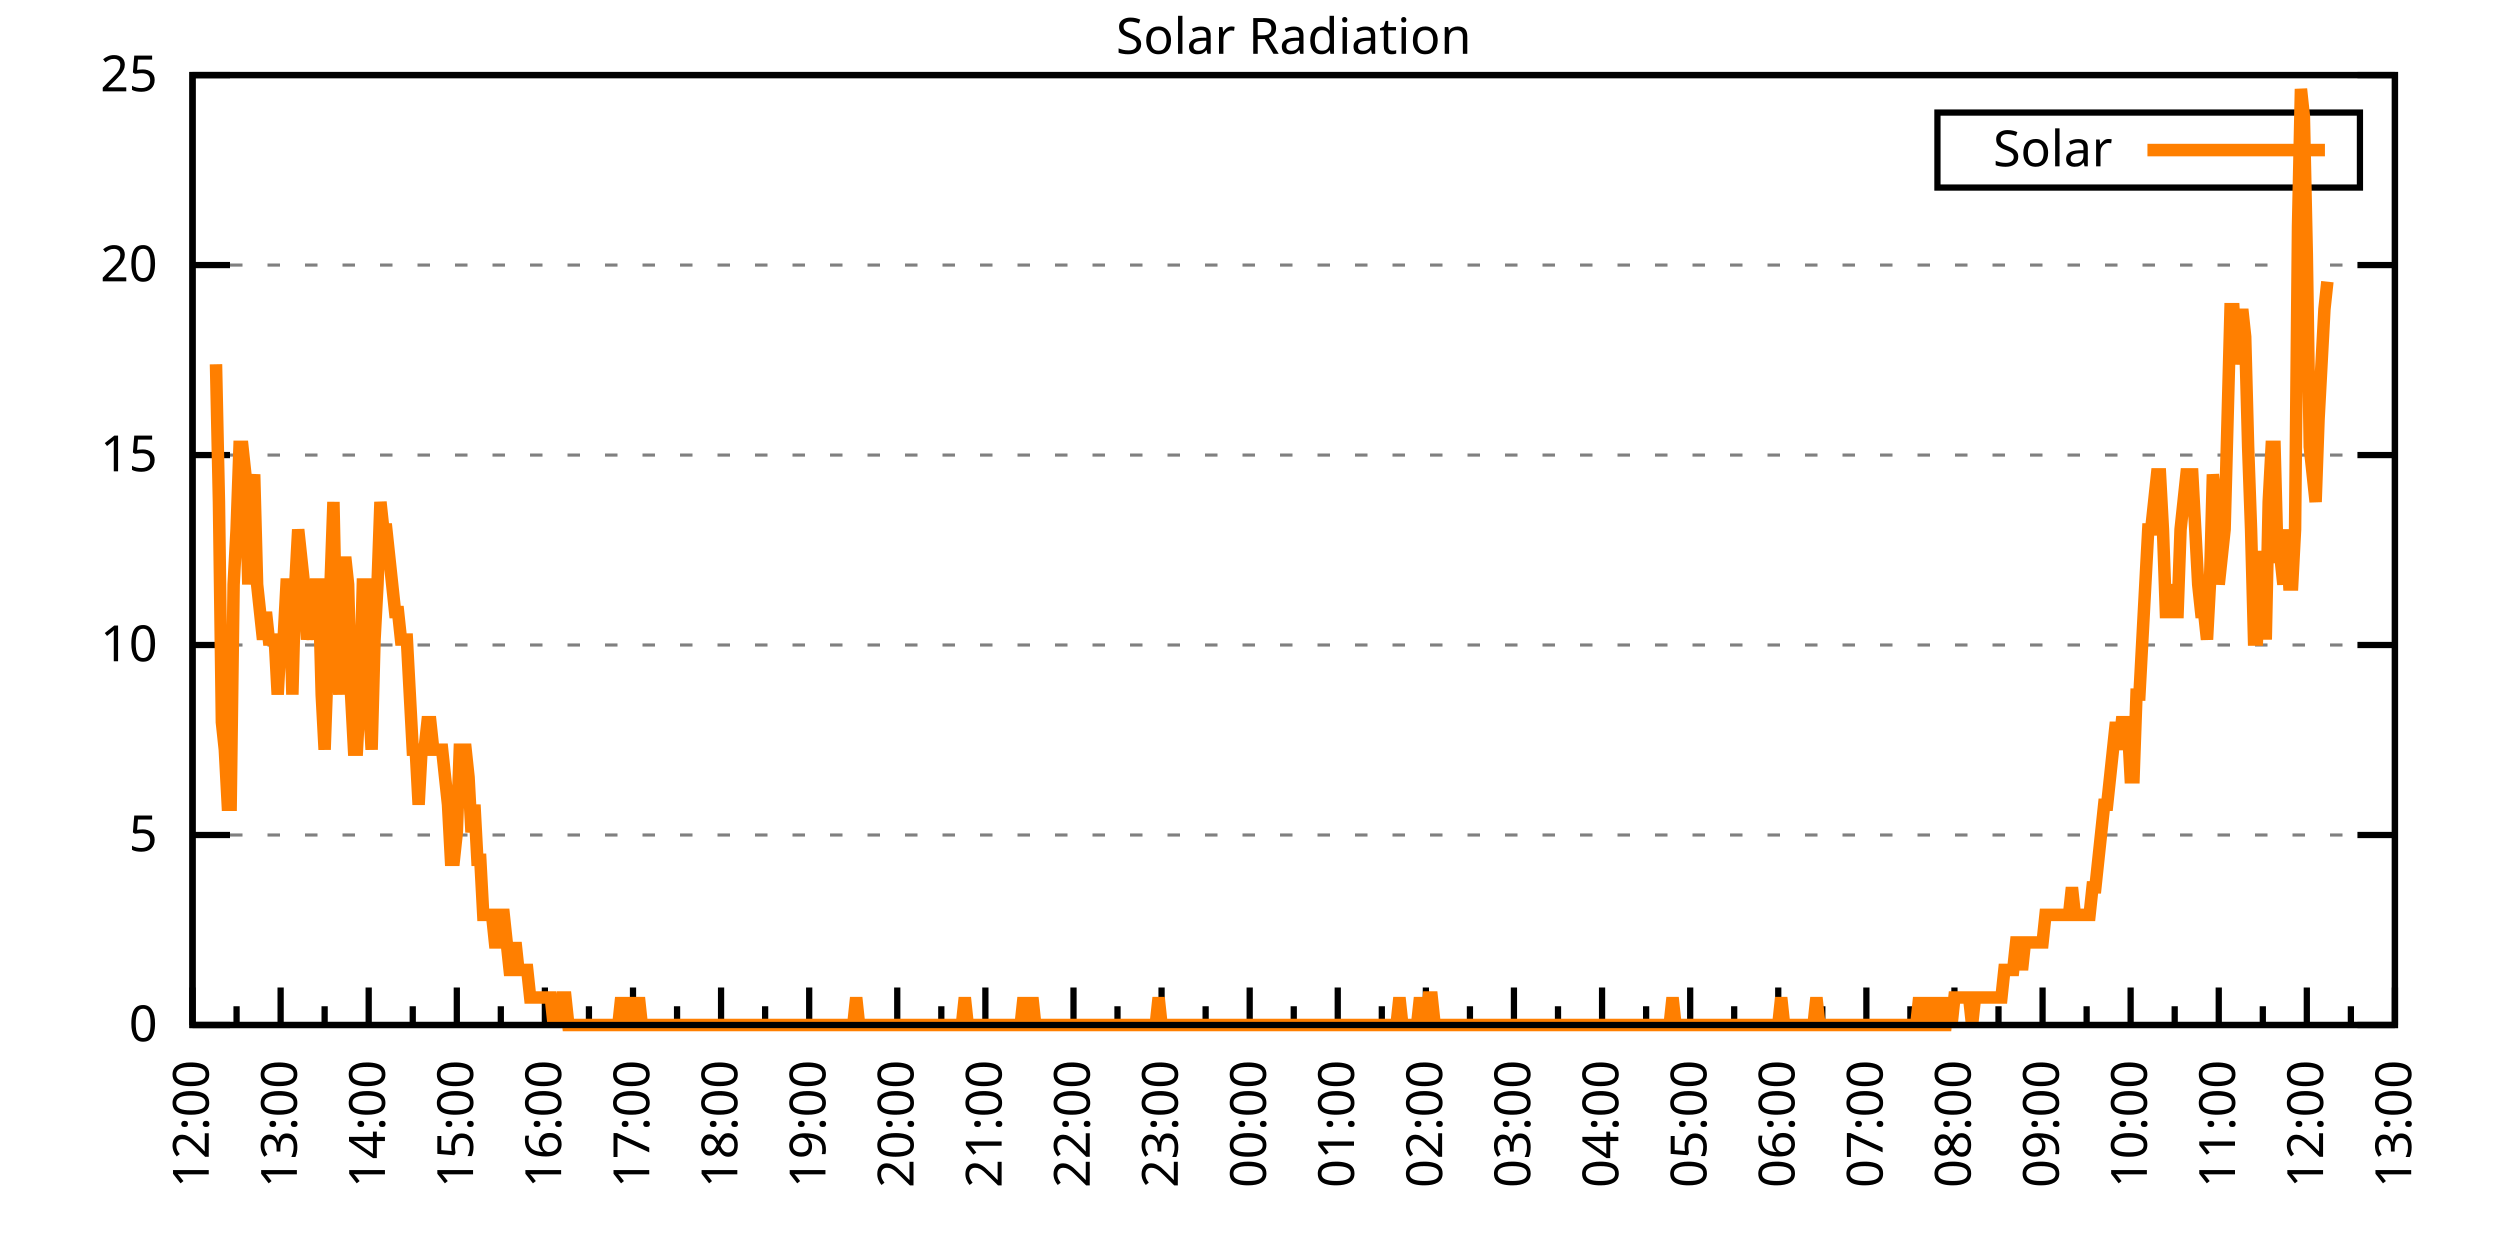
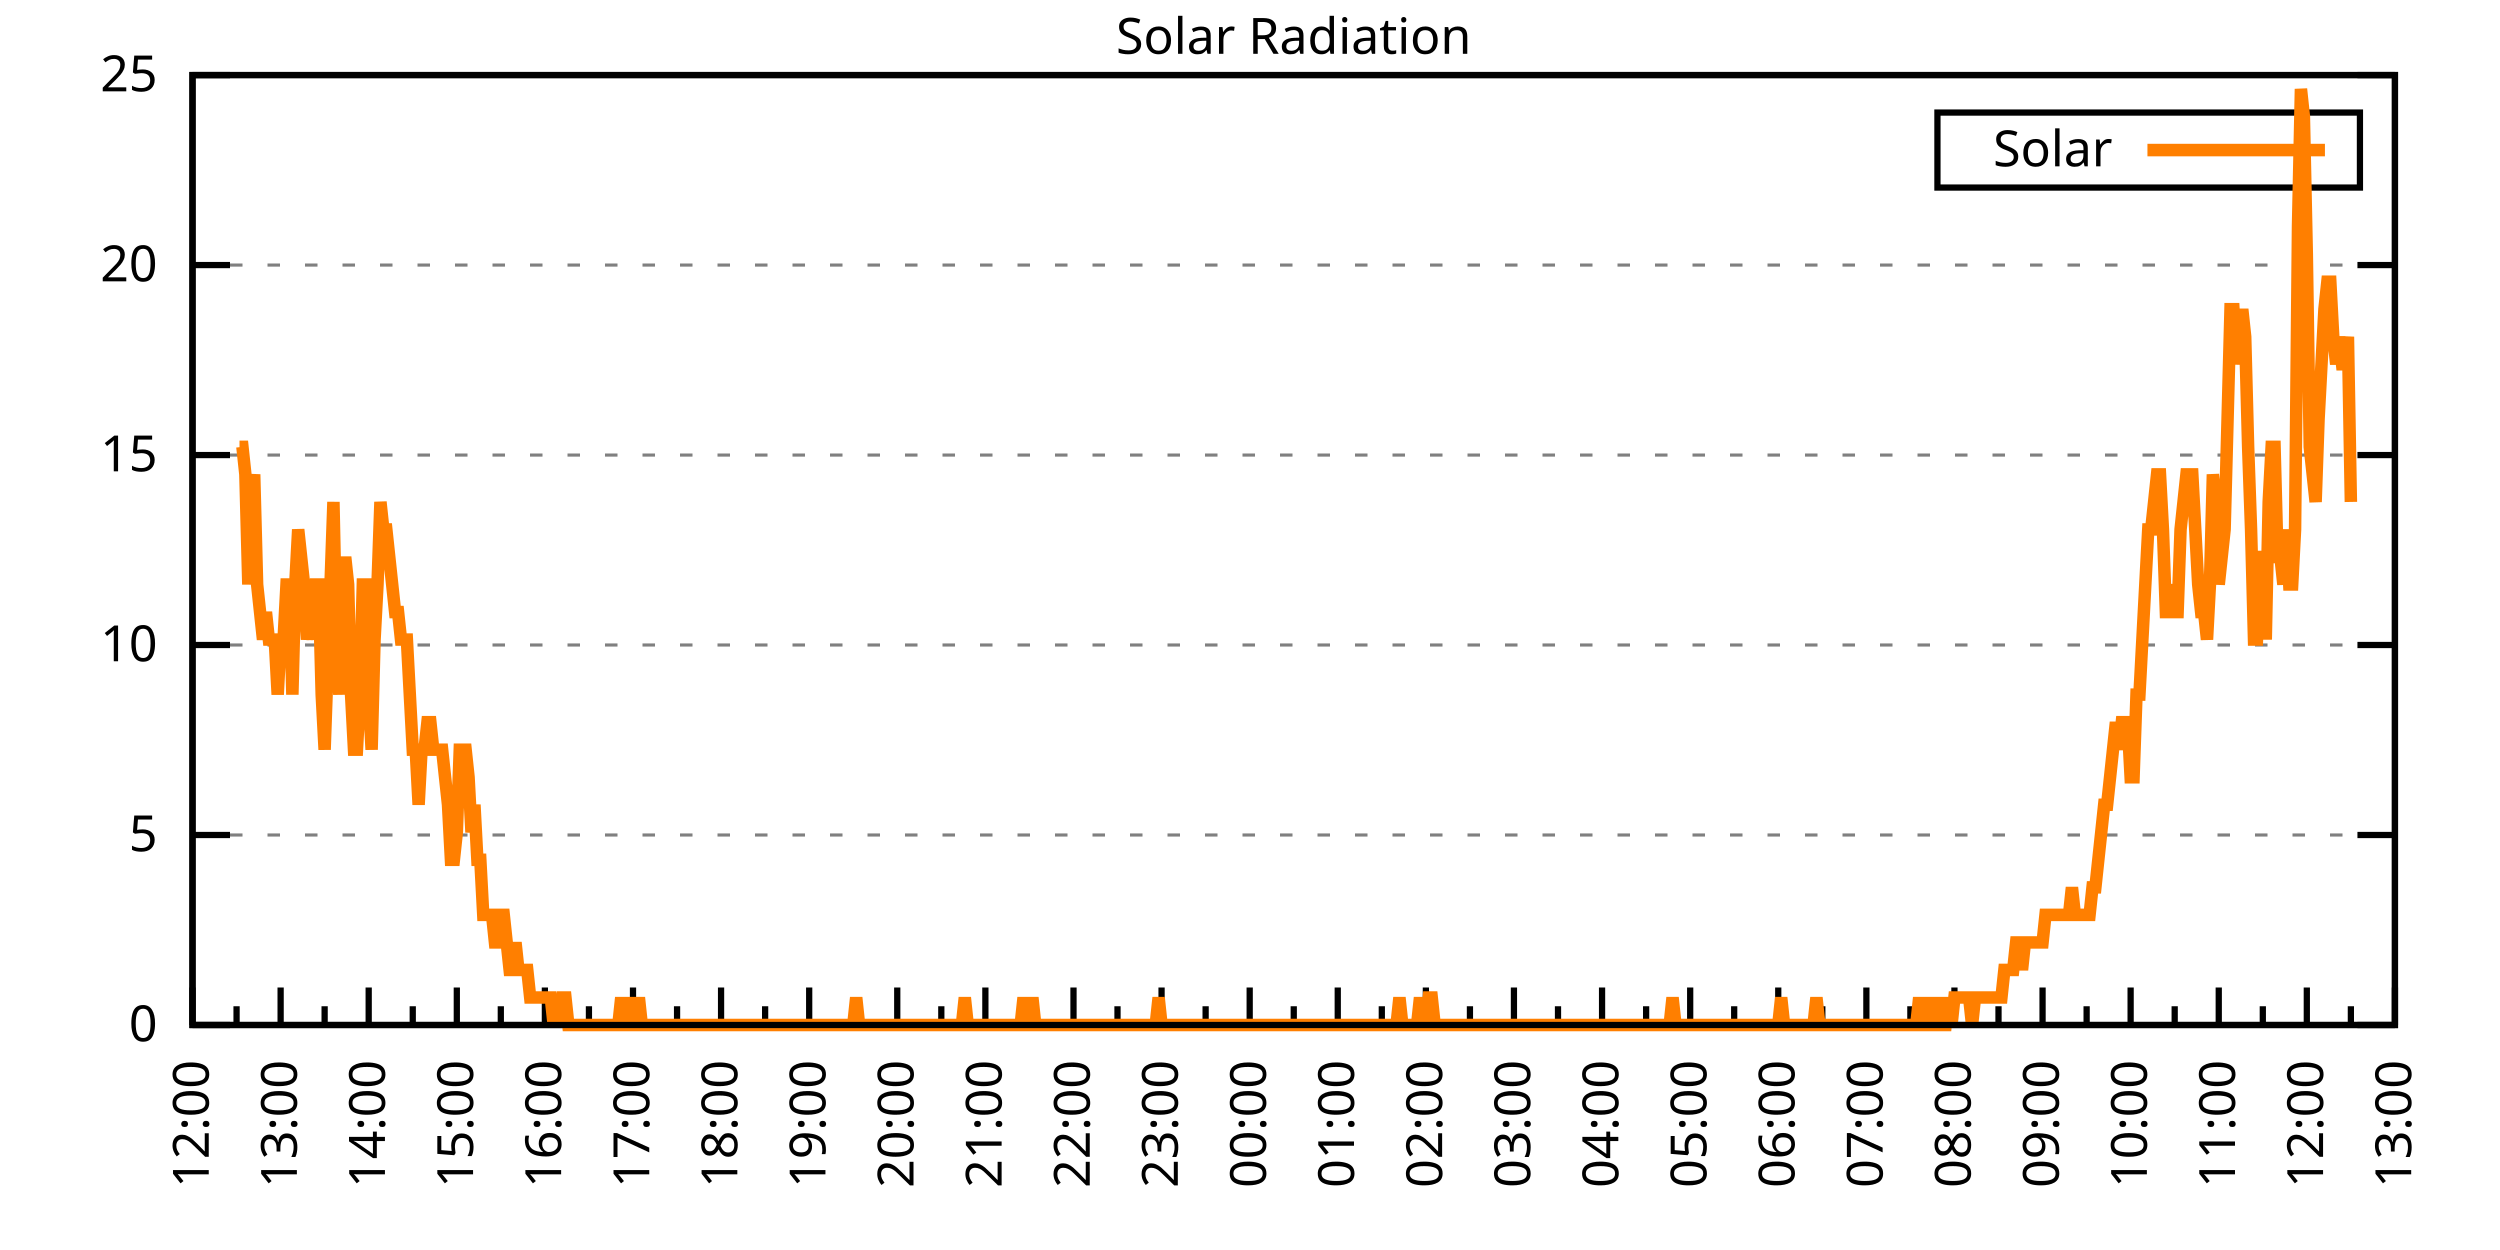
<svg xmlns="http://www.w3.org/2000/svg" xmlns:xlink="http://www.w3.org/1999/xlink" width="400" height="200" viewBox="0 0 400 200">
  <g id="gnuplot_canvas">
    <rect x="0" y="0" width="400" height="200" fill="none" />
    <defs>
      <circle id="gpDot" r="0.5" stroke-width="0.5" stroke="currentColor" />
      <path id="gpPt0" stroke-width="0.333" stroke="currentColor" d="M-1,0 h2 M0,-1 v2" />
      <path id="gpPt1" stroke-width="0.333" stroke="currentColor" d="M-1,-1 L1,1 M1,-1 L-1,1" />
      <path id="gpPt2" stroke-width="0.333" stroke="currentColor" d="M-1,0 L1,0 M0,-1 L0,1 M-1,-1 L1,1 M-1,1 L1,-1" />
      <rect id="gpPt3" stroke-width="0.333" stroke="currentColor" x="-1" y="-1" width="2" height="2" />
      <rect id="gpPt4" stroke-width="0.333" stroke="currentColor" fill="currentColor" x="-1" y="-1" width="2" height="2" />
      <circle id="gpPt5" stroke-width="0.333" stroke="currentColor" cx="0" cy="0" r="1" />
      <use xlink:href="#gpPt5" id="gpPt6" fill="currentColor" stroke="none" />
      <path id="gpPt7" stroke-width="0.333" stroke="currentColor" d="M0,-1.33 L-1.33,0.67 L1.33,0.67 z" />
      <use xlink:href="#gpPt7" id="gpPt8" fill="currentColor" stroke="none" />
      <use xlink:href="#gpPt7" id="gpPt9" stroke="currentColor" transform="rotate(180)" />
      <use xlink:href="#gpPt9" id="gpPt10" fill="currentColor" stroke="none" />
      <use xlink:href="#gpPt3" id="gpPt11" stroke="currentColor" transform="rotate(45)" />
      <use xlink:href="#gpPt11" id="gpPt12" fill="currentColor" stroke="none" />
      <path id="gpPt13" stroke-width="0.333" stroke="currentColor" d="M0,1.330 L1.265,0.411 L0.782,-1.067 L-0.782,-1.076 L-1.265,0.411 z" />
      <use xlink:href="#gpPt13" id="gpPt14" fill="currentColor" stroke="none" />
      <filter id="textbox" filterUnits="objectBoundingBox" x="0" y="0" height="1" width="1">
        <feFlood flood-color="white" flood-opacity="1" result="bgnd" />
        <feComposite in="SourceGraphic" in2="bgnd" operator="atop" />
      </filter>
      <filter id="greybox" filterUnits="objectBoundingBox" x="0" y="0" height="1" width="1">
        <feFlood flood-color="lightgrey" flood-opacity="1" result="grey" />
        <feComposite in="SourceGraphic" in2="grey" operator="atop" />
      </filter>
    </defs>
    <g fill="none" color="white" stroke="currentColor" stroke-width="1.00" stroke-linecap="butt" stroke-linejoin="miter">
</g>
    <g fill="none" color="black" stroke="currentColor" stroke-width="1.00" stroke-linecap="butt" stroke-linejoin="miter">
      <g stroke="none" shape-rendering="crispEdges">
        <polygon fill="rgb(255, 255, 255)" points="30.80,164.00 383.18,164.00 383.18,12.02 30.80,12.02 " />
      </g>
    </g>
    <g fill="none" color="black" stroke="currentColor" stroke-width="1.00" stroke-linecap="butt" stroke-linejoin="miter">
</g>
    <g fill="none" color="black" stroke="black" stroke-width="0.50" stroke-linecap="butt" stroke-linejoin="miter">
</g>
    <g fill="none" color="gray" stroke="currentColor" stroke-width="0.50" stroke-linecap="butt" stroke-linejoin="miter">
      <path stroke="gray" stroke-dasharray="2,4" class="gridline" d="M30.80,164.00 L383.19,164.00  " />
    </g>
    <g fill="none" color="gray" stroke="gray" stroke-width="1.00" stroke-linecap="butt" stroke-linejoin="miter">
</g>
    <g fill="none" color="black" stroke="currentColor" stroke-width="1.00" stroke-linecap="butt" stroke-linejoin="miter">
      <path stroke="black" d="M30.80,164.00 L36.80,164.00 M383.19,164.00 L377.19,164.00  " />
      <g transform="translate(25.20,166.60)" stroke="none" fill="black" font-family="Sans" font-size="8.00" text-anchor="end">
        <text>
          <tspan font-family="Sans"> 0</tspan>
        </text>
      </g>
    </g>
    <g fill="none" color="black" stroke="currentColor" stroke-width="1.00" stroke-linecap="butt" stroke-linejoin="miter">
</g>
    <g fill="none" color="black" stroke="black" stroke-width="0.50" stroke-linecap="butt" stroke-linejoin="miter">
</g>
    <g fill="none" color="gray" stroke="currentColor" stroke-width="0.50" stroke-linecap="butt" stroke-linejoin="miter">
      <path stroke="gray" stroke-dasharray="2,4" class="gridline" d="M30.80,133.60 L383.19,133.60  " />
    </g>
    <g fill="none" color="gray" stroke="gray" stroke-width="1.00" stroke-linecap="butt" stroke-linejoin="miter">
</g>
    <g fill="none" color="black" stroke="currentColor" stroke-width="1.00" stroke-linecap="butt" stroke-linejoin="miter">
      <path stroke="black" d="M30.80,133.60 L36.80,133.60 M383.19,133.60 L377.19,133.60  " />
      <g transform="translate(25.20,136.20)" stroke="none" fill="black" font-family="Sans" font-size="8.00" text-anchor="end">
        <text>
          <tspan font-family="Sans"> 5</tspan>
        </text>
      </g>
    </g>
    <g fill="none" color="black" stroke="currentColor" stroke-width="1.00" stroke-linecap="butt" stroke-linejoin="miter">
</g>
    <g fill="none" color="black" stroke="black" stroke-width="0.50" stroke-linecap="butt" stroke-linejoin="miter">
</g>
    <g fill="none" color="gray" stroke="currentColor" stroke-width="0.50" stroke-linecap="butt" stroke-linejoin="miter">
      <path stroke="gray" stroke-dasharray="2,4" class="gridline" d="M30.80,103.20 L383.19,103.20  " />
    </g>
    <g fill="none" color="gray" stroke="gray" stroke-width="1.00" stroke-linecap="butt" stroke-linejoin="miter">
</g>
    <g fill="none" color="black" stroke="currentColor" stroke-width="1.00" stroke-linecap="butt" stroke-linejoin="miter">
      <path stroke="black" d="M30.80,103.20 L36.80,103.20 M383.19,103.20 L377.19,103.20  " />
      <g transform="translate(25.20,105.80)" stroke="none" fill="black" font-family="Sans" font-size="8.00" text-anchor="end">
        <text>
          <tspan font-family="Sans"> 10</tspan>
        </text>
      </g>
    </g>
    <g fill="none" color="black" stroke="currentColor" stroke-width="1.00" stroke-linecap="butt" stroke-linejoin="miter">
</g>
    <g fill="none" color="black" stroke="black" stroke-width="0.50" stroke-linecap="butt" stroke-linejoin="miter">
</g>
    <g fill="none" color="gray" stroke="currentColor" stroke-width="0.50" stroke-linecap="butt" stroke-linejoin="miter">
      <path stroke="gray" stroke-dasharray="2,4" class="gridline" d="M30.80,72.81 L383.19,72.81  " />
    </g>
    <g fill="none" color="gray" stroke="gray" stroke-width="1.00" stroke-linecap="butt" stroke-linejoin="miter">
</g>
    <g fill="none" color="black" stroke="currentColor" stroke-width="1.00" stroke-linecap="butt" stroke-linejoin="miter">
      <path stroke="black" d="M30.80,72.81 L36.80,72.81 M383.19,72.81 L377.19,72.81  " />
      <g transform="translate(25.20,75.41)" stroke="none" fill="black" font-family="Sans" font-size="8.00" text-anchor="end">
        <text>
          <tspan font-family="Sans"> 15</tspan>
        </text>
      </g>
    </g>
    <g fill="none" color="black" stroke="currentColor" stroke-width="1.00" stroke-linecap="butt" stroke-linejoin="miter">
</g>
    <g fill="none" color="black" stroke="black" stroke-width="0.50" stroke-linecap="butt" stroke-linejoin="miter">
</g>
    <g fill="none" color="gray" stroke="currentColor" stroke-width="0.50" stroke-linecap="butt" stroke-linejoin="miter">
      <path stroke="gray" stroke-dasharray="2,4" class="gridline" d="M30.80,42.41 L383.19,42.41  " />
    </g>
    <g fill="none" color="gray" stroke="gray" stroke-width="1.00" stroke-linecap="butt" stroke-linejoin="miter">
</g>
    <g fill="none" color="black" stroke="currentColor" stroke-width="1.00" stroke-linecap="butt" stroke-linejoin="miter">
      <path stroke="black" d="M30.80,42.41 L36.80,42.41 M383.19,42.41 L377.19,42.41  " />
      <g transform="translate(25.20,45.01)" stroke="none" fill="black" font-family="Sans" font-size="8.00" text-anchor="end">
        <text>
          <tspan font-family="Sans"> 20</tspan>
        </text>
      </g>
    </g>
    <g fill="none" color="black" stroke="currentColor" stroke-width="1.00" stroke-linecap="butt" stroke-linejoin="miter">
</g>
    <g fill="none" color="black" stroke="black" stroke-width="0.50" stroke-linecap="butt" stroke-linejoin="miter">
</g>
    <g fill="none" color="gray" stroke="currentColor" stroke-width="0.50" stroke-linecap="butt" stroke-linejoin="miter">
      <path stroke="gray" stroke-dasharray="2,4" class="gridline" d="M30.80,12.01 L383.19,12.01  " />
    </g>
    <g fill="none" color="gray" stroke="gray" stroke-width="1.00" stroke-linecap="butt" stroke-linejoin="miter">
</g>
    <g fill="none" color="black" stroke="currentColor" stroke-width="1.00" stroke-linecap="butt" stroke-linejoin="miter">
      <path stroke="black" d="M30.80,12.01 L36.80,12.01 M383.19,12.01 L377.19,12.01  " />
      <g transform="translate(25.20,14.61)" stroke="none" fill="black" font-family="Sans" font-size="8.00" text-anchor="end">
        <text>
          <tspan font-family="Sans"> 25</tspan>
        </text>
      </g>
    </g>
    <g fill="none" color="black" stroke="currentColor" stroke-width="1.00" stroke-linecap="butt" stroke-linejoin="miter">
      <path stroke="black" d="M30.80,164.00 L30.80,158.00  " />
      <g transform="translate(33.40,169.60) rotate(270)" stroke="none" fill="black" font-family="Sans" font-size="8.00" text-anchor="end">
        <text>
          <tspan font-family="Sans">12:00</tspan>
        </text>
      </g>
    </g>
    <g fill="none" color="black" stroke="currentColor" stroke-width="1.00" stroke-linecap="butt" stroke-linejoin="miter">
      <path stroke="black" d="M37.85,164.00 L37.85,161.00 M44.90,164.00 L44.90,158.00  " />
      <g transform="translate(47.50,169.60) rotate(270)" stroke="none" fill="black" font-family="Sans" font-size="8.00" text-anchor="end">
        <text>
          <tspan font-family="Sans">13:00</tspan>
        </text>
      </g>
    </g>
    <g fill="none" color="black" stroke="currentColor" stroke-width="1.00" stroke-linecap="butt" stroke-linejoin="miter">
      <path stroke="black" d="M51.94,164.00 L51.94,161.00 M58.99,164.00 L58.99,158.00  " />
      <g transform="translate(61.59,169.60) rotate(270)" stroke="none" fill="black" font-family="Sans" font-size="8.00" text-anchor="end">
        <text>
          <tspan font-family="Sans">14:00</tspan>
        </text>
      </g>
    </g>
    <g fill="none" color="black" stroke="currentColor" stroke-width="1.00" stroke-linecap="butt" stroke-linejoin="miter">
      <path stroke="black" d="M66.04,164.00 L66.04,161.00 M73.09,164.00 L73.09,158.00  " />
      <g transform="translate(75.69,169.60) rotate(270)" stroke="none" fill="black" font-family="Sans" font-size="8.00" text-anchor="end">
        <text>
          <tspan font-family="Sans">15:00</tspan>
        </text>
      </g>
    </g>
    <g fill="none" color="black" stroke="currentColor" stroke-width="1.00" stroke-linecap="butt" stroke-linejoin="miter">
      <path stroke="black" d="M80.13,164.00 L80.13,161.00 M87.18,164.00 L87.18,158.00  " />
      <g transform="translate(89.78,169.60) rotate(270)" stroke="none" fill="black" font-family="Sans" font-size="8.00" text-anchor="end">
        <text>
          <tspan font-family="Sans">16:00</tspan>
        </text>
      </g>
    </g>
    <g fill="none" color="black" stroke="currentColor" stroke-width="1.00" stroke-linecap="butt" stroke-linejoin="miter">
      <path stroke="black" d="M94.23,164.00 L94.23,161.00 M101.28,164.00 L101.28,158.00  " />
      <g transform="translate(103.88,169.60) rotate(270)" stroke="none" fill="black" font-family="Sans" font-size="8.00" text-anchor="end">
        <text>
          <tspan font-family="Sans">17:00</tspan>
        </text>
      </g>
    </g>
    <g fill="none" color="black" stroke="currentColor" stroke-width="1.00" stroke-linecap="butt" stroke-linejoin="miter">
      <path stroke="black" d="M108.33,164.00 L108.33,161.00 M115.37,164.00 L115.37,158.00  " />
      <g transform="translate(117.97,169.60) rotate(270)" stroke="none" fill="black" font-family="Sans" font-size="8.00" text-anchor="end">
        <text>
          <tspan font-family="Sans">18:00</tspan>
        </text>
      </g>
    </g>
    <g fill="none" color="black" stroke="currentColor" stroke-width="1.00" stroke-linecap="butt" stroke-linejoin="miter">
      <path stroke="black" d="M122.42,164.00 L122.42,161.00 M129.47,164.00 L129.47,158.00  " />
      <g transform="translate(132.07,169.60) rotate(270)" stroke="none" fill="black" font-family="Sans" font-size="8.00" text-anchor="end">
        <text>
          <tspan font-family="Sans">19:00</tspan>
        </text>
      </g>
    </g>
    <g fill="none" color="black" stroke="currentColor" stroke-width="1.00" stroke-linecap="butt" stroke-linejoin="miter">
      <path stroke="black" d="M136.52,164.00 L136.52,161.00 M143.56,164.00 L143.56,158.00  " />
      <g transform="translate(146.16,169.60) rotate(270)" stroke="none" fill="black" font-family="Sans" font-size="8.00" text-anchor="end">
        <text>
          <tspan font-family="Sans">20:00</tspan>
        </text>
      </g>
    </g>
    <g fill="none" color="black" stroke="currentColor" stroke-width="1.00" stroke-linecap="butt" stroke-linejoin="miter">
      <path stroke="black" d="M150.61,164.00 L150.61,161.00 M157.66,164.00 L157.66,158.00  " />
      <g transform="translate(160.26,169.60) rotate(270)" stroke="none" fill="black" font-family="Sans" font-size="8.00" text-anchor="end">
        <text>
          <tspan font-family="Sans">21:00</tspan>
        </text>
      </g>
    </g>
    <g fill="none" color="black" stroke="currentColor" stroke-width="1.00" stroke-linecap="butt" stroke-linejoin="miter">
      <path stroke="black" d="M164.71,164.00 L164.71,161.00 M171.76,164.00 L171.76,158.00  " />
      <g transform="translate(174.36,169.60) rotate(270)" stroke="none" fill="black" font-family="Sans" font-size="8.00" text-anchor="end">
        <text>
          <tspan font-family="Sans">22:00</tspan>
        </text>
      </g>
    </g>
    <g fill="none" color="black" stroke="currentColor" stroke-width="1.00" stroke-linecap="butt" stroke-linejoin="miter">
      <path stroke="black" d="M178.80,164.00 L178.80,161.00 M185.85,164.00 L185.85,158.00  " />
      <g transform="translate(188.45,169.60) rotate(270)" stroke="none" fill="black" font-family="Sans" font-size="8.00" text-anchor="end">
        <text>
          <tspan font-family="Sans">23:00</tspan>
        </text>
      </g>
    </g>
    <g fill="none" color="black" stroke="currentColor" stroke-width="1.00" stroke-linecap="butt" stroke-linejoin="miter">
      <path stroke="black" d="M192.90,164.00 L192.90,161.00 M199.95,164.00 L199.95,158.00  " />
      <g transform="translate(202.55,169.60) rotate(270)" stroke="none" fill="black" font-family="Sans" font-size="8.00" text-anchor="end">
        <text>
          <tspan font-family="Sans">00:00</tspan>
        </text>
      </g>
    </g>
    <g fill="none" color="black" stroke="currentColor" stroke-width="1.00" stroke-linecap="butt" stroke-linejoin="miter">
      <path stroke="black" d="M207.00,164.00 L207.00,161.00 M214.04,164.00 L214.04,158.00  " />
      <g transform="translate(216.64,169.60) rotate(270)" stroke="none" fill="black" font-family="Sans" font-size="8.00" text-anchor="end">
        <text>
          <tspan font-family="Sans">01:00</tspan>
        </text>
      </g>
    </g>
    <g fill="none" color="black" stroke="currentColor" stroke-width="1.00" stroke-linecap="butt" stroke-linejoin="miter">
      <path stroke="black" d="M221.09,164.00 L221.09,161.00 M228.14,164.00 L228.14,158.00  " />
      <g transform="translate(230.74,169.60) rotate(270)" stroke="none" fill="black" font-family="Sans" font-size="8.00" text-anchor="end">
        <text>
          <tspan font-family="Sans">02:00</tspan>
        </text>
      </g>
    </g>
    <g fill="none" color="black" stroke="currentColor" stroke-width="1.00" stroke-linecap="butt" stroke-linejoin="miter">
      <path stroke="black" d="M235.19,164.00 L235.19,161.00 M242.23,164.00 L242.23,158.00  " />
      <g transform="translate(244.83,169.60) rotate(270)" stroke="none" fill="black" font-family="Sans" font-size="8.00" text-anchor="end">
        <text>
          <tspan font-family="Sans">03:00</tspan>
        </text>
      </g>
    </g>
    <g fill="none" color="black" stroke="currentColor" stroke-width="1.00" stroke-linecap="butt" stroke-linejoin="miter">
      <path stroke="black" d="M249.28,164.00 L249.28,161.00 M256.33,164.00 L256.33,158.00  " />
      <g transform="translate(258.93,169.60) rotate(270)" stroke="none" fill="black" font-family="Sans" font-size="8.00" text-anchor="end">
        <text>
          <tspan font-family="Sans">04:00</tspan>
        </text>
      </g>
    </g>
    <g fill="none" color="black" stroke="currentColor" stroke-width="1.00" stroke-linecap="butt" stroke-linejoin="miter">
      <path stroke="black" d="M263.38,164.00 L263.38,161.00 M270.43,164.00 L270.43,158.00  " />
      <g transform="translate(273.03,169.60) rotate(270)" stroke="none" fill="black" font-family="Sans" font-size="8.00" text-anchor="end">
        <text>
          <tspan font-family="Sans">05:00</tspan>
        </text>
      </g>
    </g>
    <g fill="none" color="black" stroke="currentColor" stroke-width="1.00" stroke-linecap="butt" stroke-linejoin="miter">
      <path stroke="black" d="M277.47,164.00 L277.47,161.00 M284.52,164.00 L284.52,158.00  " />
      <g transform="translate(287.12,169.60) rotate(270)" stroke="none" fill="black" font-family="Sans" font-size="8.00" text-anchor="end">
        <text>
          <tspan font-family="Sans">06:00</tspan>
        </text>
      </g>
    </g>
    <g fill="none" color="black" stroke="currentColor" stroke-width="1.00" stroke-linecap="butt" stroke-linejoin="miter">
      <path stroke="black" d="M291.57,164.00 L291.57,161.00 M298.62,164.00 L298.62,158.00  " />
      <g transform="translate(301.22,169.60) rotate(270)" stroke="none" fill="black" font-family="Sans" font-size="8.00" text-anchor="end">
        <text>
          <tspan font-family="Sans">07:00</tspan>
        </text>
      </g>
    </g>
    <g fill="none" color="black" stroke="currentColor" stroke-width="1.00" stroke-linecap="butt" stroke-linejoin="miter">
      <path stroke="black" d="M305.66,164.00 L305.66,161.00 M312.71,164.00 L312.71,158.00  " />
      <g transform="translate(315.31,169.60) rotate(270)" stroke="none" fill="black" font-family="Sans" font-size="8.00" text-anchor="end">
        <text>
          <tspan font-family="Sans">08:00</tspan>
        </text>
      </g>
    </g>
    <g fill="none" color="black" stroke="currentColor" stroke-width="1.00" stroke-linecap="butt" stroke-linejoin="miter">
      <path stroke="black" d="M319.76,164.00 L319.76,161.00 M326.81,164.00 L326.81,158.00  " />
      <g transform="translate(329.41,169.60) rotate(270)" stroke="none" fill="black" font-family="Sans" font-size="8.00" text-anchor="end">
        <text>
          <tspan font-family="Sans">09:00</tspan>
        </text>
      </g>
    </g>
    <g fill="none" color="black" stroke="currentColor" stroke-width="1.00" stroke-linecap="butt" stroke-linejoin="miter">
      <path stroke="black" d="M333.86,164.00 L333.86,161.00 M340.90,164.00 L340.90,158.00  " />
      <g transform="translate(343.50,169.60) rotate(270)" stroke="none" fill="black" font-family="Sans" font-size="8.00" text-anchor="end">
        <text>
          <tspan font-family="Sans">10:00</tspan>
        </text>
      </g>
    </g>
    <g fill="none" color="black" stroke="currentColor" stroke-width="1.00" stroke-linecap="butt" stroke-linejoin="miter">
      <path stroke="black" d="M347.95,164.00 L347.95,161.00 M355.00,164.00 L355.00,158.00  " />
      <g transform="translate(357.60,169.60) rotate(270)" stroke="none" fill="black" font-family="Sans" font-size="8.00" text-anchor="end">
        <text>
          <tspan font-family="Sans">11:00</tspan>
        </text>
      </g>
    </g>
    <g fill="none" color="black" stroke="currentColor" stroke-width="1.00" stroke-linecap="butt" stroke-linejoin="miter">
      <path stroke="black" d="M362.05,164.00 L362.05,161.00 M369.09,164.00 L369.09,158.00  " />
      <g transform="translate(371.69,169.60) rotate(270)" stroke="none" fill="black" font-family="Sans" font-size="8.00" text-anchor="end">
        <text>
          <tspan font-family="Sans">12:00</tspan>
        </text>
      </g>
    </g>
    <g fill="none" color="black" stroke="currentColor" stroke-width="1.00" stroke-linecap="butt" stroke-linejoin="miter">
      <path stroke="black" d="M376.14,164.00 L376.14,161.00 M383.19,164.00 L383.19,158.00  " />
      <g transform="translate(385.79,169.60) rotate(270)" stroke="none" fill="black" font-family="Sans" font-size="8.00" text-anchor="end">
        <text>
          <tspan font-family="Sans">13:00</tspan>
        </text>
      </g>
    </g>
    <g fill="none" color="black" stroke="currentColor" stroke-width="1.00" stroke-linecap="butt" stroke-linejoin="miter">
</g>
    <g fill="none" color="black" stroke="currentColor" stroke-width="1.00" stroke-linecap="butt" stroke-linejoin="miter">
      <path stroke="black" d="M30.80,12.01 L30.80,164.00 L383.19,164.00 L383.19,12.01 L30.80,12.01 Z  " />
    </g>
    <g fill="none" color="black" stroke="currentColor" stroke-width="1.00" stroke-linecap="butt" stroke-linejoin="miter">
      <g transform="translate(6.80,88.01) rotate(270)" stroke="none" fill="black" font-family="Sans" font-size="8.00" text-anchor="middle">
        <text />
      </g>
    </g>
    <g fill="none" color="black" stroke="currentColor" stroke-width="1.00" stroke-linecap="butt" stroke-linejoin="miter">
</g>
    <g fill="none" color="black" stroke="currentColor" stroke-width="1.00" stroke-linecap="butt" stroke-linejoin="miter">
      <path stroke="black" d="M309.99,30.01 L309.99,18.01 L377.59,18.01 L377.59,30.01 L309.99,30.01 Z  " />
    </g>
    <g id="Solar_Radiation_plot_1">
      <g fill="none" color="white" stroke="black" stroke-width="2.00" stroke-linecap="butt" stroke-linejoin="miter">
</g>
      <g fill="none" color="black" stroke="currentColor" stroke-width="2.00" stroke-linecap="butt" stroke-linejoin="miter">
        <g transform="translate(337.99,26.61)" stroke="none" fill="black" font-family="Sans" font-size="8.00" text-anchor="end">
          <text>
            <tspan font-family="Sans">Solar</tspan>
          </text>
        </g>
      </g>
      <g fill="none" color="black" stroke="currentColor" stroke-width="2.00" stroke-linecap="butt" stroke-linejoin="miter">
-         <path stroke="rgb(255, 127,   0)" d="M343.59,24.01 L371.99,24.01 M34.56,58.28 L35.03,80.31 L35.50,115.55 L35.97,119.95 L36.44,128.76 L36.91,128.76   L37.38,93.52 L37.85,84.71 L38.32,71.50 L38.79,71.50 L39.26,75.90 L39.73,93.52 L40.20,80.31 L40.67,75.90   L41.14,93.52 L41.61,97.93 L42.08,102.33 L42.55,97.93 L43.02,102.33 L43.49,102.33 L43.96,102.33 L44.43,111.14   L44.90,102.33 L45.37,102.33 L45.84,93.52 L46.31,93.52 L46.78,111.14 L47.24,93.52 L47.71,84.71 L48.18,89.12   L48.65,93.52 L49.12,102.33 L49.59,97.93 L50.06,102.33 L50.53,93.52 L51.00,93.52 L51.47,111.14 L51.94,119.95   L52.41,106.74 L52.88,93.52 L53.35,80.31 L53.82,102.33 L54.29,111.14 L54.76,93.52 L55.23,89.12 L55.70,93.52   L56.17,111.14 L56.64,119.95 L57.11,119.95 L57.58,111.14 L58.05,93.52 L58.52,93.52 L58.99,111.14 L59.46,119.95   L59.93,102.33 L60.40,93.52 L60.87,80.31 L61.34,84.71 L61.81,84.71 L62.28,89.12 L62.75,93.52 L63.22,97.93   L63.69,97.93 L64.16,102.33 L64.63,102.33 L65.10,102.33 L65.57,111.14 L66.04,119.95 L66.51,119.95 L66.98,128.76   L67.45,119.95 L67.92,119.95 L68.39,115.55 L68.86,115.55 L69.33,119.95 L69.80,119.95 L70.27,119.95 L70.74,119.95   L71.21,124.36 L71.68,128.76 L72.15,137.57 L72.62,137.57 L73.09,133.17 L73.56,119.95 L74.03,119.95 L74.50,119.95   L74.97,124.36 L75.44,133.17 L75.91,128.76 L76.38,137.57 L76.85,137.57 L77.32,146.38 L77.79,146.38 L78.26,146.38   L78.73,146.38 L79.19,150.79 L79.66,150.79 L80.13,146.38 L80.60,146.38 L81.07,150.79 L81.54,155.19 L82.01,155.19   L82.48,150.79 L82.95,155.19 L83.42,155.19 L83.89,155.19 L84.36,155.19 L84.83,159.60 L85.30,159.60 L85.77,159.60   L86.24,159.60 L86.71,159.60 L87.18,159.60 L87.65,159.60 L88.12,159.60 L88.59,164.00 L89.06,159.60 L89.53,164.00   L90.00,159.60 L90.47,159.60 L90.94,164.00 L91.41,164.00 L91.88,164.00 L92.35,164.00 L92.82,164.00 L93.29,164.00   L93.76,164.00 L94.23,164.00 L94.70,164.00 L95.17,164.00 L95.64,164.00 L96.11,164.00 L96.58,164.00 L97.05,164.00   L97.52,164.00 L97.99,164.00 L98.46,164.00 L98.93,164.00 L99.40,159.60 L99.87,164.00 L100.34,164.00 L100.81,159.60   L101.28,164.00 L101.75,164.00 L102.22,159.60 L102.69,164.00 L103.16,164.00 L103.63,164.00 L104.10,164.00 L104.57,164.00   L105.04,164.00 L105.51,164.00 L105.98,164.00 L106.45,164.00 L106.92,164.00 L107.39,164.00 L107.86,164.00 L108.33,164.00   L108.80,164.00 L109.27,164.00 L109.74,164.00 L110.21,164.00 L110.68,164.00 L111.14,164.00 L111.61,164.00 L112.08,164.00   L112.55,164.00 L113.02,164.00 L113.49,164.00 L113.96,164.00 L114.43,164.00 L114.90,164.00 L115.37,164.00 L115.84,164.00   L116.31,164.00 L116.78,164.00 L117.25,164.00 L117.72,164.00 L118.19,164.00 L118.66,164.00 L119.13,164.00 L119.60,164.00   L120.07,164.00 L120.54,164.00 L121.01,164.00 L121.48,164.00 L121.95,164.00 L122.42,164.00 L122.89,164.00 L123.36,164.00   L123.83,164.00 L124.30,164.00 L124.77,164.00 L125.24,164.00 L125.71,164.00 L126.18,164.00 L126.65,164.00 L127.12,164.00   L127.59,164.00 L128.06,164.00 L128.53,164.00 L129.00,164.00 L129.47,164.00 L129.94,164.00 L130.41,164.00 L130.88,164.00   L131.35,164.00 L131.82,164.00 L132.29,164.00 L132.76,164.00 L133.23,164.00 L133.70,164.00 L134.17,164.00 L134.64,164.00   L135.11,164.00 L135.58,164.00 L136.05,164.00 L136.52,164.00 L136.99,159.60 L137.46,164.00 L137.93,164.00 L138.40,164.00   L138.87,164.00 L139.34,164.00 L139.81,164.00 L140.28,164.00 L140.75,164.00 L141.22,164.00 L141.69,164.00 L142.16,164.00   L142.63,164.00 L143.09,164.00 L143.56,164.00 L144.03,164.00 L144.50,164.00 L144.97,164.00 L145.44,164.00 L145.91,164.00   L146.38,164.00 L146.85,164.00 L147.32,164.00 L147.79,164.00 L148.26,164.00 L148.73,164.00 L149.20,164.00 L149.67,164.00   L150.14,164.00 L150.61,164.00 L151.08,164.00 L151.55,164.00 L152.02,164.00 L152.49,164.00 L152.96,164.00 L153.43,164.00   L153.90,164.00 L154.37,159.60 L154.84,164.00 L155.31,164.00 L155.78,164.00 L156.25,164.00 L156.72,164.00 L157.19,164.00   L157.66,164.00 L158.13,164.00 L158.60,164.00 L159.07,164.00 L159.54,164.00 L160.01,164.00 L160.48,164.00 L160.95,164.00   L161.42,164.00 L161.89,164.00 L162.36,164.00 L162.83,164.00 L163.30,164.00 L163.77,159.60 L164.24,164.00 L164.71,164.00   L165.18,159.60 L165.65,164.00 L166.12,164.00 L166.59,164.00 L167.06,164.00 L167.53,164.00 L168.00,164.00 L168.47,164.00   L168.94,164.00 L169.41,164.00 L169.88,164.00 L170.35,164.00 L170.82,164.00 L171.29,164.00 L171.76,164.00 L172.23,164.00   L172.70,164.00 L173.17,164.00 L173.64,164.00 L174.11,164.00 L174.58,164.00 L175.04,164.00 L175.51,164.00 L175.98,164.00   L176.45,164.00 L176.92,164.00 L177.39,164.00 L177.86,164.00 L178.33,164.00 L178.80,164.00 L179.27,164.00 L179.74,164.00   L180.21,164.00 L180.68,164.00 L181.15,164.00 L181.62,164.00 L182.09,164.00 L182.56,164.00 L183.03,164.00 L183.50,164.00   L183.97,164.00 L184.44,164.00 L184.91,164.00 L185.38,159.60 L185.85,164.00 L186.32,164.00 L186.79,164.00 L187.26,164.00   L187.73,164.00 L188.20,164.00 L188.67,164.00 L189.14,164.00 L189.61,164.00 L190.08,164.00 L190.55,164.00 L191.02,164.00   L191.49,164.00 L191.96,164.00 L192.43,164.00 L192.90,164.00 L193.37,164.00 L193.84,164.00 L194.31,164.00 L194.78,164.00   L195.25,164.00 L195.72,164.00 L196.19,164.00 L196.66,164.00 L197.13,164.00 L197.60,164.00 L198.07,164.00 L198.54,164.00   L199.01,164.00 L199.48,164.00 L199.95,164.00 L200.42,164.00 L200.89,164.00 L201.36,164.00 L201.83,164.00 L202.30,164.00   L202.77,164.00 L203.24,164.00 L203.71,164.00 L204.18,164.00 L204.65,164.00 L205.12,164.00 L205.59,164.00 L206.06,164.00   L206.53,164.00 L207.00,164.00 L207.46,164.00 L207.93,164.00 L208.40,164.00 L208.87,164.00 L209.34,164.00 L209.81,164.00   L210.28,164.00 L210.75,164.00 L211.22,164.00 L211.69,164.00 L212.16,164.00 L212.63,164.00 L213.10,164.00 L213.57,164.00   L214.04,164.00 L214.51,164.00 L214.98,164.00 L215.45,164.00 L215.92,164.00 L216.39,164.00 L216.86,164.00 L217.33,164.00   L217.80,164.00 L218.27,164.00 L218.74,164.00 L219.21,164.00 L219.68,164.00 L220.15,164.00 L220.62,164.00 L221.09,164.00   L221.56,164.00 L222.03,164.00 L222.50,164.00 L222.97,164.00 L223.44,164.00 L223.91,159.60 L224.38,164.00 L224.85,164.00   L225.32,164.00 L225.79,164.00 L226.26,164.00 L226.73,164.00 L227.20,159.60 L227.67,164.00 L228.14,164.00 L228.61,159.60   L229.08,159.60 L229.55,164.00 L230.02,164.00 L230.49,164.00 L230.96,164.00 L231.43,164.00 L231.90,164.00 L232.37,164.00   L232.84,164.00 L233.31,164.00 L233.78,164.00 L234.25,164.00 L234.72,164.00 L235.19,164.00 L235.66,164.00 L236.13,164.00   L236.60,164.00 L237.07,164.00 L237.54,164.00 L238.01,164.00 L238.48,164.00 L238.95,164.00 L239.41,164.00 L239.88,164.00   L240.35,164.00 L240.82,164.00 L241.29,164.00 L241.76,164.00 L242.23,164.00 L242.70,164.00 L243.17,164.00 L243.64,164.00   L244.11,164.00 L244.58,164.00 L245.05,164.00 L245.52,164.00 L245.99,164.00 L246.46,164.00 L246.93,164.00 L247.40,164.00   L247.87,164.00 L248.34,164.00 L248.81,164.00 L249.28,164.00 L249.75,164.00 L250.22,164.00 L250.69,164.00 L251.16,164.00   L251.63,164.00 L252.10,164.00 L252.57,164.00 L253.04,164.00 L253.51,164.00 L253.98,164.00 L254.45,164.00 L254.92,164.00   L255.39,164.00 L255.86,164.00 L256.33,164.00 L256.80,164.00 L257.27,164.00 L257.74,164.00 L258.21,164.00 L258.68,164.00   L259.15,164.00 L259.62,164.00 L260.09,164.00 L260.56,164.00 L261.03,164.00 L261.50,164.00 L261.97,164.00 L262.44,164.00   L262.91,164.00 L263.38,164.00 L263.85,164.00 L264.32,164.00 L264.79,164.00 L265.26,164.00 L265.73,164.00 L266.20,164.00   L266.67,164.00 L267.14,164.00 L267.61,159.60 L268.08,164.00 L268.55,164.00 L269.02,164.00 L269.49,164.00 L269.96,164.00   L270.43,164.00 L270.90,164.00 L271.36,164.00 L271.83,164.00 L272.30,164.00 L272.77,164.00 L273.24,164.00 L273.71,164.00   L274.18,164.00 L274.65,164.00 L275.12,164.00 L275.59,164.00 L276.06,164.00 L276.53,164.00 L277.00,164.00 L277.47,164.00   L277.94,164.00 L278.41,164.00 L278.88,164.00 L279.35,164.00 L279.82,164.00 L280.29,164.00 L280.76,164.00 L281.23,164.00   L281.70,164.00 L282.17,164.00 L282.64,164.00 L283.11,164.00 L283.58,164.00 L284.05,164.00 L284.52,164.00 L284.99,159.60   L285.46,164.00 L285.93,164.00 L286.40,164.00 L286.87,164.00 L287.34,164.00 L287.81,164.00 L288.28,164.00 L288.75,164.00   L289.22,164.00 L289.69,164.00 L290.16,164.00 L290.63,159.60 L291.10,164.00 L291.57,164.00 L292.04,164.00 L292.51,164.00   L292.98,164.00 L293.45,164.00 L293.92,164.00 L294.39,164.00 L294.86,164.00 L295.33,164.00 L295.80,164.00 L296.27,164.00   L296.74,164.00 L297.21,164.00 L297.68,164.00 L298.15,164.00 L298.62,164.00 L299.09,164.00 L299.56,164.00 L300.03,164.00   L300.50,164.00 L300.97,164.00 L301.44,164.00 L301.91,164.00 L302.38,164.00 L302.85,164.00 L303.31,164.00 L303.78,164.00   L304.25,164.00 L304.72,164.00 L305.19,164.00 L305.66,164.00 L306.13,164.00 L306.60,164.00 L307.07,159.60 L307.54,164.00   L308.01,164.00 L308.48,159.60 L308.95,164.00 L309.42,164.00 L309.89,164.00 L310.36,159.60 L310.83,164.00 L311.30,164.00   L311.77,159.60 L312.24,164.00 L312.71,159.60 L313.18,159.60 L313.65,159.60 L314.12,159.60 L314.59,159.60 L315.06,159.60   L315.53,164.00 L316.00,159.60 L316.47,159.60 L316.94,159.60 L317.41,159.60 L317.88,159.60 L318.35,159.60 L318.82,159.60   L319.29,159.60 L319.76,159.60 L320.23,159.60 L320.70,155.19 L321.17,155.19 L321.64,155.19 L322.11,155.19 L322.58,150.79   L323.05,150.79 L323.52,155.19 L323.99,150.79 L324.46,150.79 L324.93,150.79 L325.40,150.79 L325.87,150.79 L326.34,150.79   L326.81,150.79 L327.28,146.38 L327.75,146.38 L328.22,146.38 L328.69,146.38 L329.16,146.38 L329.63,146.38 L330.10,146.38   L330.57,146.38 L331.04,146.38 L331.51,141.98 L331.98,146.38 L332.45,146.38 L332.92,146.38 L333.39,146.38 L333.86,146.38   L334.33,146.38 L334.80,141.98 L335.26,141.98 L335.73,137.57 L336.20,133.17 L336.67,128.76 L337.14,128.76 L337.61,124.36   L338.08,119.95 L338.55,115.55 L339.02,119.95 L339.49,115.55 L339.96,115.55 L340.43,115.55 L340.90,124.36 L341.37,124.36   L341.84,111.14 L342.31,111.14 L342.78,102.33 L343.25,93.52 L343.72,84.71 L344.19,84.71 L344.66,80.31 L345.13,75.90   L345.60,75.90 L346.07,84.71 L346.54,97.93 L347.01,97.93 L347.48,93.52 L347.95,97.93 L348.42,97.93 L348.89,84.71   L349.36,80.31 L349.83,75.90 L350.30,75.90 L350.77,75.90 L351.24,84.71 L351.71,93.52 L352.18,97.93 L352.65,97.93   L353.12,102.33 L353.59,93.52 L354.06,75.90 L354.53,80.31 L355.00,93.52 L355.47,89.12 L355.94,84.71 L356.41,67.09   L356.88,49.47 L357.35,49.47 L357.82,58.28 L358.29,53.88 L358.76,49.47 L359.23,53.88 L359.70,71.50 L360.17,84.71   L360.64,102.33 L361.11,102.33 L361.58,89.12 L362.05,89.12 L362.52,102.33 L362.99,80.31 L363.46,71.50 L363.93,71.50   L364.40,89.12 L364.87,89.12 L365.34,93.52 L365.81,84.71 L366.28,93.52 L366.75,93.52 L367.21,84.71 L367.68,36.26   L368.15,14.23 L368.62,18.64 L369.09,40.66 L369.56,71.50 L370.03,75.90 L370.50,80.31 L370.97,67.09 L371.44,58.28   L371.91,49.47 L372.38,45.07  " />
+         <path stroke="rgb(255, 127,   0)" d="M343.59,24.01 L371.99,24.01 M38.32,71.50 L38.79,71.50 L39.26,75.90 L39.73,93.52 L40.20,80.31 L40.67,75.90   L41.14,93.52 L41.61,97.93 L42.08,102.33 L42.55,97.93 L43.02,102.33 L43.49,102.33 L43.96,102.33 L44.43,111.14   L44.90,102.33 L45.37,102.33 L45.84,93.52 L46.31,93.52 L46.78,111.14 L47.24,93.52 L47.71,84.71 L48.18,89.12   L48.65,93.52 L49.12,102.33 L49.59,97.93 L50.06,102.33 L50.53,93.52 L51.00,93.52 L51.47,111.14 L51.94,119.95   L52.41,106.74 L52.88,93.52 L53.35,80.31 L53.82,102.33 L54.29,111.14 L54.76,93.52 L55.23,89.12 L55.70,93.52   L56.17,111.14 L56.64,119.95 L57.11,119.95 L57.58,111.14 L58.05,93.52 L58.52,93.52 L58.99,111.14 L59.46,119.95   L59.93,102.33 L60.40,93.52 L60.87,80.31 L61.34,84.71 L61.81,84.71 L62.28,89.12 L62.75,93.52 L63.22,97.93   L63.69,97.93 L64.16,102.33 L64.63,102.33 L65.10,102.33 L65.57,111.14 L66.04,119.95 L66.51,119.95 L66.98,128.76   L67.45,119.95 L67.92,119.95 L68.39,115.55 L68.86,115.55 L69.33,119.95 L69.80,119.95 L70.27,119.95 L70.74,119.95   L71.21,124.36 L71.68,128.76 L72.15,137.57 L72.62,137.57 L73.09,133.17 L73.56,119.95 L74.03,119.95 L74.50,119.95   L74.97,124.36 L75.44,133.17 L75.91,128.76 L76.38,137.57 L76.85,137.57 L77.32,146.38 L77.79,146.38 L78.26,146.38   L78.73,146.38 L79.19,150.79 L79.66,150.79 L80.13,146.38 L80.60,146.38 L81.07,150.79 L81.54,155.19 L82.01,155.19   L82.48,150.79 L82.95,155.19 L83.42,155.19 L83.89,155.19 L84.36,155.19 L84.83,159.60 L85.30,159.60 L85.77,159.60   L86.24,159.60 L86.71,159.60 L87.18,159.60 L87.65,159.60 L88.12,159.60 L88.59,164.00 L89.06,159.60 L89.53,164.00   L90.00,159.60 L90.47,159.60 L90.94,164.00 L91.41,164.00 L91.88,164.00 L92.35,164.00 L92.82,164.00 L93.29,164.00   L93.76,164.00 L94.23,164.00 L94.70,164.00 L95.17,164.00 L95.64,164.00 L96.11,164.00 L96.58,164.00 L97.05,164.00   L97.52,164.00 L97.99,164.00 L98.46,164.00 L98.93,164.00 L99.40,159.60 L99.87,164.00 L100.34,164.00 L100.81,159.60   L101.28,164.00 L101.75,164.00 L102.22,159.60 L102.69,164.00 L103.16,164.00 L103.63,164.00 L104.10,164.00 L104.57,164.00   L105.04,164.00 L105.51,164.00 L105.98,164.00 L106.45,164.00 L106.92,164.00 L107.39,164.00 L107.86,164.00 L108.33,164.00   L108.80,164.00 L109.27,164.00 L109.74,164.00 L110.21,164.00 L110.68,164.00 L111.14,164.00 L111.61,164.00 L112.08,164.00   L112.55,164.00 L113.02,164.00 L113.49,164.00 L113.96,164.00 L114.43,164.00 L114.90,164.00 L115.37,164.00 L115.84,164.00   L116.31,164.00 L116.78,164.00 L117.25,164.00 L117.72,164.00 L118.19,164.00 L118.66,164.00 L119.13,164.00 L119.60,164.00   L120.07,164.00 L120.54,164.00 L121.01,164.00 L121.48,164.00 L121.95,164.00 L122.42,164.00 L122.89,164.00 L123.36,164.00   L123.83,164.00 L124.30,164.00 L124.77,164.00 L125.24,164.00 L125.71,164.00 L126.18,164.00 L126.65,164.00 L127.12,164.00   L127.59,164.00 L128.06,164.00 L128.53,164.00 L129.00,164.00 L129.47,164.00 L129.94,164.00 L130.41,164.00 L130.88,164.00   L131.35,164.00 L131.82,164.00 L132.29,164.00 L132.76,164.00 L133.23,164.00 L133.70,164.00 L134.17,164.00 L134.64,164.00   L135.11,164.00 L135.58,164.00 L136.05,164.00 L136.52,164.00 L136.99,159.60 L137.46,164.00 L137.93,164.00 L138.40,164.00   L138.87,164.00 L139.34,164.00 L139.81,164.00 L140.28,164.00 L140.75,164.00 L141.22,164.00 L141.69,164.00 L142.16,164.00   L142.63,164.00 L143.09,164.00 L143.56,164.00 L144.03,164.00 L144.50,164.00 L144.97,164.00 L145.44,164.00 L145.91,164.00   L146.38,164.00 L146.85,164.00 L147.32,164.00 L147.79,164.00 L148.26,164.00 L148.73,164.00 L149.20,164.00 L149.67,164.00   L150.14,164.00 L150.61,164.00 L151.08,164.00 L151.55,164.00 L152.02,164.00 L152.49,164.00 L152.96,164.00 L153.43,164.00   L153.90,164.00 L154.37,159.60 L154.84,164.00 L155.31,164.00 L155.78,164.00 L156.25,164.00 L156.72,164.00 L157.19,164.00   L157.66,164.00 L158.13,164.00 L158.60,164.00 L159.07,164.00 L159.54,164.00 L160.01,164.00 L160.48,164.00 L160.95,164.00   L161.42,164.00 L161.89,164.00 L162.36,164.00 L162.83,164.00 L163.30,164.00 L163.77,159.60 L164.24,164.00 L164.71,164.00   L165.18,159.60 L165.65,164.00 L166.12,164.00 L166.59,164.00 L167.06,164.00 L167.53,164.00 L168.00,164.00 L168.47,164.00   L168.94,164.00 L169.41,164.00 L169.88,164.00 L170.35,164.00 L170.82,164.00 L171.29,164.00 L171.76,164.00 L172.23,164.00   L172.70,164.00 L173.17,164.00 L173.64,164.00 L174.11,164.00 L174.58,164.00 L175.04,164.00 L175.51,164.00 L175.98,164.00   L176.45,164.00 L176.92,164.00 L177.39,164.00 L177.86,164.00 L178.33,164.00 L178.80,164.00 L179.27,164.00 L179.74,164.00   L180.21,164.00 L180.68,164.00 L181.15,164.00 L181.62,164.00 L182.09,164.00 L182.56,164.00 L183.03,164.00 L183.50,164.00   L183.97,164.00 L184.44,164.00 L184.91,164.00 L185.38,159.60 L185.85,164.00 L186.32,164.00 L186.79,164.00 L187.26,164.00   L187.73,164.00 L188.20,164.00 L188.67,164.00 L189.14,164.00 L189.61,164.00 L190.08,164.00 L190.55,164.00 L191.02,164.00   L191.49,164.00 L191.96,164.00 L192.43,164.00 L192.90,164.00 L193.37,164.00 L193.84,164.00 L194.31,164.00 L194.78,164.00   L195.25,164.00 L195.72,164.00 L196.19,164.00 L196.66,164.00 L197.13,164.00 L197.60,164.00 L198.07,164.00 L198.54,164.00   L199.01,164.00 L199.48,164.00 L199.95,164.00 L200.42,164.00 L200.89,164.00 L201.36,164.00 L201.83,164.00 L202.30,164.00   L202.77,164.00 L203.24,164.00 L203.71,164.00 L204.18,164.00 L204.65,164.00 L205.12,164.00 L205.59,164.00 L206.06,164.00   L206.53,164.00 L207.00,164.00 L207.46,164.00 L207.93,164.00 L208.40,164.00 L208.87,164.00 L209.34,164.00 L209.81,164.00   L210.28,164.00 L210.75,164.00 L211.22,164.00 L211.69,164.00 L212.16,164.00 L212.63,164.00 L213.10,164.00 L213.57,164.00   L214.04,164.00 L214.51,164.00 L214.98,164.00 L215.45,164.00 L215.92,164.00 L216.39,164.00 L216.86,164.00 L217.33,164.00   L217.80,164.00 L218.27,164.00 L218.74,164.00 L219.21,164.00 L219.68,164.00 L220.15,164.00 L220.62,164.00 L221.09,164.00   L221.56,164.00 L222.03,164.00 L222.50,164.00 L222.97,164.00 L223.44,164.00 L223.91,159.60 L224.38,164.00 L224.85,164.00   L225.32,164.00 L225.79,164.00 L226.26,164.00 L226.73,164.00 L227.20,159.60 L227.67,164.00 L228.14,164.00 L228.61,159.60   L229.08,159.60 L229.55,164.00 L230.02,164.00 L230.49,164.00 L230.96,164.00 L231.43,164.00 L231.90,164.00 L232.37,164.00   L232.84,164.00 L233.31,164.00 L233.78,164.00 L234.25,164.00 L234.72,164.00 L235.19,164.00 L235.66,164.00 L236.13,164.00   L236.60,164.00 L237.07,164.00 L237.54,164.00 L238.01,164.00 L238.48,164.00 L238.95,164.00 L239.41,164.00 L239.88,164.00   L240.35,164.00 L240.82,164.00 L241.29,164.00 L241.76,164.00 L242.23,164.00 L242.70,164.00 L243.17,164.00 L243.64,164.00   L244.11,164.00 L244.58,164.00 L245.05,164.00 L245.52,164.00 L245.99,164.00 L246.46,164.00 L246.93,164.00 L247.40,164.00   L247.87,164.00 L248.34,164.00 L248.81,164.00 L249.28,164.00 L249.75,164.00 L250.22,164.00 L250.69,164.00 L251.16,164.00   L251.63,164.00 L252.10,164.00 L252.57,164.00 L253.04,164.00 L253.51,164.00 L253.98,164.00 L254.45,164.00 L254.92,164.00   L255.39,164.00 L255.86,164.00 L256.33,164.00 L256.80,164.00 L257.27,164.00 L257.74,164.00 L258.21,164.00 L258.68,164.00   L259.15,164.00 L259.62,164.00 L260.09,164.00 L260.56,164.00 L261.03,164.00 L261.50,164.00 L261.97,164.00 L262.44,164.00   L262.91,164.00 L263.38,164.00 L263.85,164.00 L264.32,164.00 L264.79,164.00 L265.26,164.00 L265.73,164.00 L266.20,164.00   L266.67,164.00 L267.14,164.00 L267.61,159.60 L268.08,164.00 L268.55,164.00 L269.02,164.00 L269.49,164.00 L269.96,164.00   L270.43,164.00 L270.90,164.00 L271.36,164.00 L271.83,164.00 L272.30,164.00 L272.77,164.00 L273.24,164.00 L273.71,164.00   L274.18,164.00 L274.65,164.00 L275.12,164.00 L275.59,164.00 L276.06,164.00 L276.53,164.00 L277.00,164.00 L277.47,164.00   L277.94,164.00 L278.41,164.00 L278.88,164.00 L279.35,164.00 L279.82,164.00 L280.29,164.00 L280.76,164.00 L281.23,164.00   L281.70,164.00 L282.17,164.00 L282.64,164.00 L283.11,164.00 L283.58,164.00 L284.05,164.00 L284.52,164.00 L284.99,159.60   L285.46,164.00 L285.93,164.00 L286.40,164.00 L286.87,164.00 L287.34,164.00 L287.81,164.00 L288.28,164.00 L288.75,164.00   L289.22,164.00 L289.69,164.00 L290.16,164.00 L290.63,159.60 L291.10,164.00 L291.57,164.00 L292.04,164.00 L292.51,164.00   L292.98,164.00 L293.45,164.00 L293.92,164.00 L294.39,164.00 L294.86,164.00 L295.33,164.00 L295.80,164.00 L296.27,164.00   L296.74,164.00 L297.21,164.00 L297.68,164.00 L298.15,164.00 L298.62,164.00 L299.09,164.00 L299.56,164.00 L300.03,164.00   L300.50,164.00 L300.97,164.00 L301.44,164.00 L301.91,164.00 L302.38,164.00 L302.85,164.00 L303.31,164.00 L303.78,164.00   L304.25,164.00 L304.72,164.00 L305.19,164.00 L305.66,164.00 L306.13,164.00 L306.60,164.00 L307.07,159.60 L307.54,164.00   L308.01,164.00 L308.48,159.60 L308.95,164.00 L309.42,164.00 L309.89,164.00 L310.36,159.60 L310.83,164.00 L311.30,164.00   L311.77,159.60 L312.24,164.00 L312.71,159.60 L313.18,159.60 L313.65,159.60 L314.12,159.60 L314.59,159.60 L315.06,159.60   L315.53,164.00 L316.00,159.60 L316.47,159.60 L316.94,159.60 L317.41,159.60 L317.88,159.60 L318.35,159.60 L318.82,159.60   L319.29,159.60 L319.76,159.60 L320.23,159.60 L320.70,155.19 L321.17,155.19 L321.64,155.19 L322.11,155.19 L322.58,150.79   L323.05,150.79 L323.52,155.19 L323.99,150.79 L324.46,150.79 L324.93,150.79 L325.40,150.79 L325.87,150.79 L326.34,150.79   L326.81,150.79 L327.28,146.38 L327.75,146.38 L328.22,146.38 L328.69,146.38 L329.16,146.38 L329.63,146.38 L330.10,146.38   L330.57,146.38 L331.04,146.38 L331.51,141.98 L331.98,146.38 L332.45,146.38 L332.92,146.38 L333.39,146.38 L333.86,146.38   L334.33,146.38 L334.80,141.98 L335.26,141.98 L335.73,137.57 L336.20,133.17 L336.67,128.76 L337.14,128.76 L337.61,124.36   L338.08,119.95 L338.55,115.55 L339.02,119.95 L339.49,115.55 L339.96,115.55 L340.43,115.55 L340.90,124.36 L341.37,124.36   L341.84,111.14 L342.31,111.14 L342.78,102.33 L343.25,93.52 L343.72,84.71 L344.19,84.71 L344.66,80.31 L345.13,75.90   L345.60,75.90 L346.07,84.71 L346.54,97.93 L347.01,97.93 L347.48,93.52 L347.95,97.93 L348.42,97.93 L348.89,84.71   L349.36,80.31 L349.83,75.90 L350.30,75.90 L350.77,75.90 L351.24,84.71 L351.71,93.52 L352.18,97.93 L352.65,97.93   L353.12,102.33 L353.59,93.52 L354.06,75.90 L354.53,80.31 L355.00,93.52 L355.47,89.12 L355.94,84.71 L356.41,67.09   L356.88,49.47 L357.35,49.47 L357.82,58.28 L358.29,53.88 L358.76,49.47 L359.23,53.88 L359.70,71.50 L360.17,84.71   L360.64,102.33 L361.11,102.33 L361.58,89.12 L362.05,89.12 L362.52,102.33 L362.99,80.31 L363.46,71.50 L363.93,71.50   L364.40,89.12 L364.87,89.12 L365.34,93.52 L365.81,84.71 L366.28,93.52 L366.75,93.52 L367.21,84.71 L367.68,36.26   L368.15,14.23 L368.62,18.64 L369.09,40.66 L369.56,71.50 L370.03,75.90 L370.50,80.31 L370.97,67.09 L371.44,58.28   L371.91,49.47 L372.38,45.07 L372.85,45.07 L373.32,53.88 L373.79,58.28 L374.26,53.88 L374.73,58.28 L375.20,58.28   L375.67,53.88 L376.14,80.31  " />
      </g>
    </g>
    <g fill="none" color="black" stroke="currentColor" stroke-width="2.00" stroke-linecap="butt" stroke-linejoin="miter">
</g>
    <g fill="none" color="black" stroke="black" stroke-width="1.00" stroke-linecap="butt" stroke-linejoin="miter">
</g>
    <g fill="none" color="black" stroke="currentColor" stroke-width="1.00" stroke-linecap="butt" stroke-linejoin="miter">
      <path stroke="black" d="M30.80,12.01 L30.80,164.00 L383.19,164.00 L383.19,12.01 L30.80,12.01 Z  " />
    </g>
    <g fill="none" color="black" stroke="currentColor" stroke-width="1.00" stroke-linecap="butt" stroke-linejoin="miter">
      <g transform="translate(206.99,8.61)" stroke="none" fill="black" font-family="Sans" font-size="8.00" text-anchor="middle">
        <text>
          <tspan font-family="Sans">Solar Radiation</tspan>
        </text>
      </g>
    </g>
    <g fill="none" color="black" stroke="currentColor" stroke-width="1.00" stroke-linecap="butt" stroke-linejoin="miter">
</g>
  </g>
</svg>
